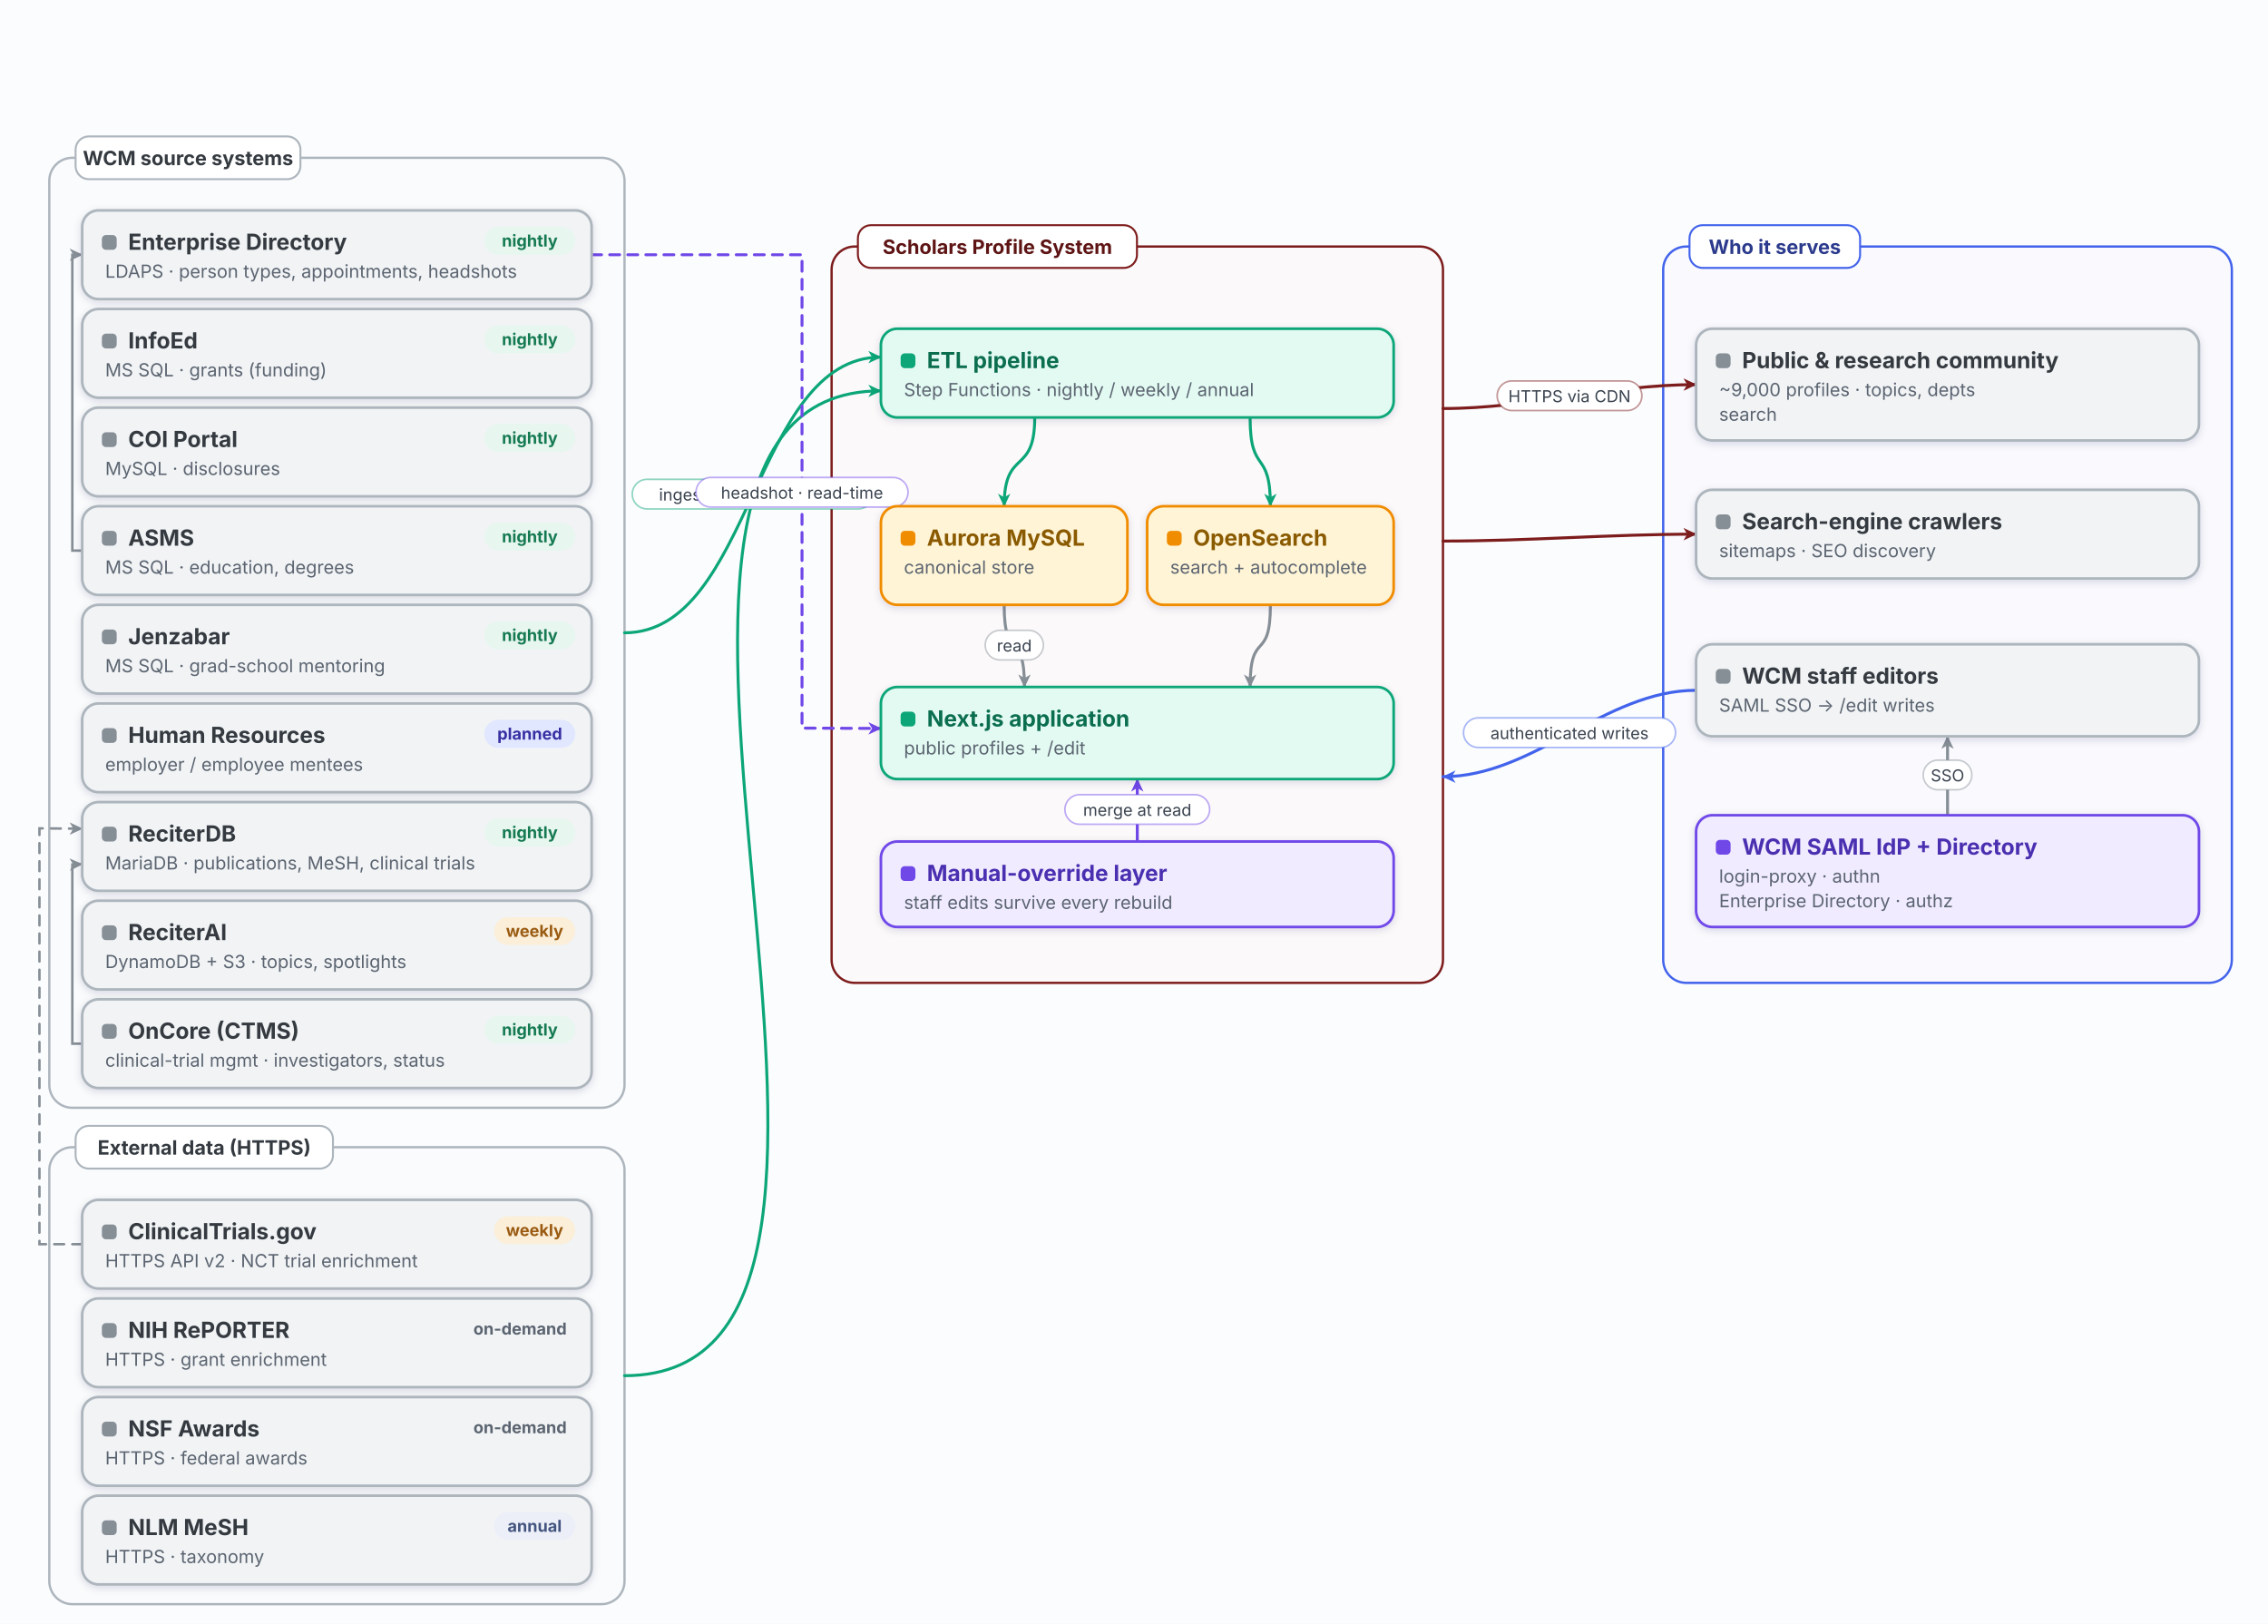
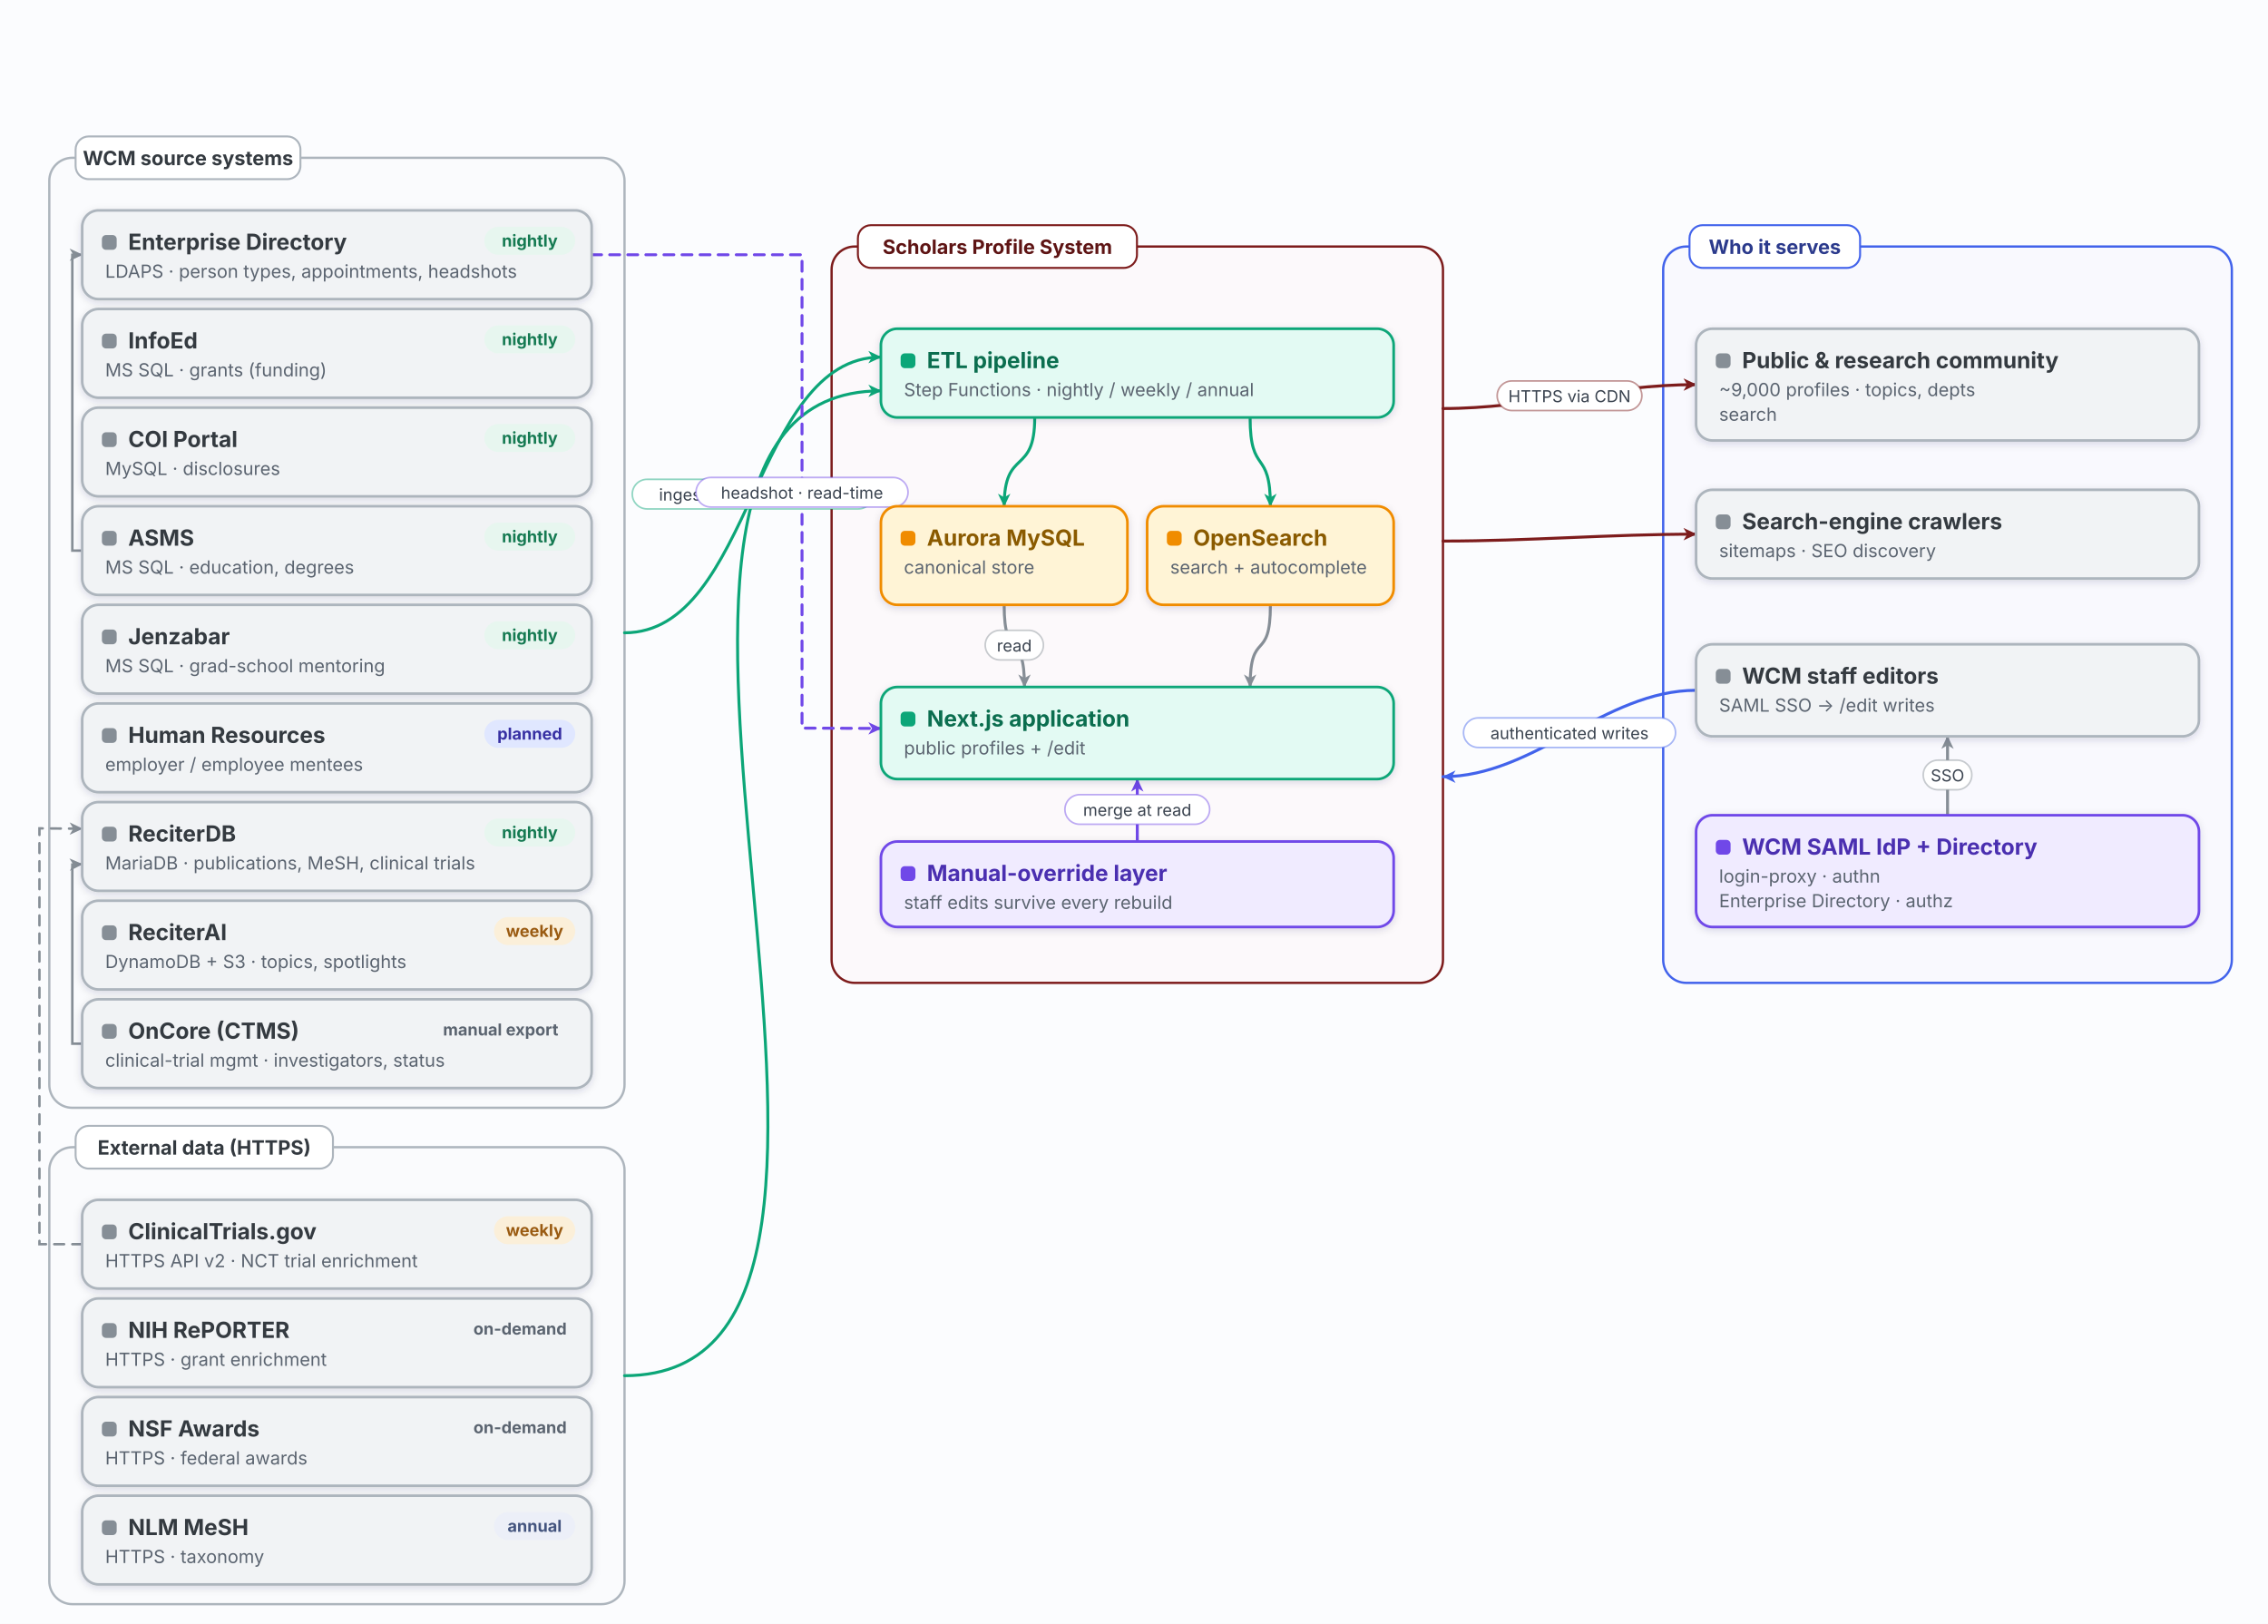
<svg xmlns="http://www.w3.org/2000/svg" viewBox="0 0 1380 988" width="1380" height="988" font-family="Inter,-apple-system,Segoe UI,Helvetica,Arial,sans-serif">
  <rect width="100%" height="100%" fill="#fbfcfe" />
  <defs>
    <filter id="sh" x="-25%" y="-25%" width="150%" height="150%">
      <feDropShadow dx="0" dy="1.4" stdDeviation="2.4" flood-color="#0b1f3a" flood-opacity="0.14" />
    </filter>
    <marker id="mGray" viewBox="0 0 10 10" refX="9" refY="5" markerWidth="9" markerHeight="9" markerUnits="userSpaceOnUse" orient="auto-start-reverse">
      <path d="M0.5,0.8 L9.4,5 L0.5,9.2 L3,5 Z" fill="#868e96" />
    </marker>
    <marker id="mMaroon" viewBox="0 0 10 10" refX="9" refY="5" markerWidth="9" markerHeight="9" markerUnits="userSpaceOnUse" orient="auto-start-reverse">
      <path d="M0.5,0.8 L9.4,5 L0.5,9.2 L3,5 Z" fill="#7d1c1c" />
    </marker>
    <marker id="mRed" viewBox="0 0 10 10" refX="9" refY="5" markerWidth="9" markerHeight="9" markerUnits="userSpaceOnUse" orient="auto-start-reverse">
      <path d="M0.5,0.8 L9.4,5 L0.5,9.2 L3,5 Z" fill="#e03131" />
    </marker>
    <marker id="mGreen" viewBox="0 0 10 10" refX="9" refY="5" markerWidth="9" markerHeight="9" markerUnits="userSpaceOnUse" orient="auto-start-reverse">
      <path d="M0.5,0.8 L9.4,5 L0.5,9.2 L3,5 Z" fill="#2f9e44" />
    </marker>
    <marker id="mIndigo" viewBox="0 0 10 10" refX="9" refY="5" markerWidth="9" markerHeight="9" markerUnits="userSpaceOnUse" orient="auto-start-reverse">
      <path d="M0.5,0.8 L9.4,5 L0.5,9.2 L3,5 Z" fill="#4263eb" />
    </marker>
    <marker id="mViolet" viewBox="0 0 10 10" refX="9" refY="5" markerWidth="9" markerHeight="9" markerUnits="userSpaceOnUse" orient="auto-start-reverse">
      <path d="M0.5,0.8 L9.4,5 L0.5,9.2 L3,5 Z" fill="#7048e8" />
    </marker>
    <marker id="mAmber" viewBox="0 0 10 10" refX="9" refY="5" markerWidth="9" markerHeight="9" markerUnits="userSpaceOnUse" orient="auto-start-reverse">
      <path d="M0.5,0.8 L9.4,5 L0.5,9.2 L3,5 Z" fill="#f08c00" />
    </marker>
    <marker id="mTeal" viewBox="0 0 10 10" refX="9" refY="5" markerWidth="9" markerHeight="9" markerUnits="userSpaceOnUse" orient="auto-start-reverse">
      <path d="M0.5,0.8 L9.4,5 L0.5,9.2 L3,5 Z" fill="#0ca678" />
    </marker>
  </defs>
  <rect x="30" y="96" width="350" height="578" rx="14" fill="#f1f3f5" fill-opacity="0.16" stroke="#adb5bd" stroke-width="1.4" />
  <rect x="30" y="698" width="350" height="278" rx="14" fill="#f1f3f5" fill-opacity="0.16" stroke="#adb5bd" stroke-width="1.4" />
  <rect x="506" y="150" width="372" height="448" rx="14" fill="#fbeaea" fill-opacity="0.16" stroke="#7d1c1c" stroke-width="1.4" />
  <rect x="1012" y="150" width="346" height="448" rx="14" fill="#e7ecff" fill-opacity="0.16" stroke="#4263eb" stroke-width="1.4" />
  <path d="M380,385 C457.879,385 458.121,217.28 536,217.28" fill="none" stroke="#0ca678" stroke-width="1.8" stroke-linecap="round" marker-end="url(#mTeal)" />
  <path d="M380,837 C590.519,837 325.481,237.8 536,237.8" fill="none" stroke="#0ca678" stroke-width="1.8" stroke-linecap="round" marker-end="url(#mTeal)" />
  <path d="M360,155 L488,155 L488,443 L536,443.2" fill="none" stroke="#7048e8" stroke-width="1.8" stroke-linecap="round" stroke-dasharray="6 5" marker-end="url(#mViolet)" />
  <path d="M50,335 L44,335 L44,155 L50,155" fill="none" stroke="#868e96" stroke-width="1.5" stroke-linecap="round" marker-end="url(#mGray)" />
  <path d="M50,635 L44,635 L44,526 L50,525.8" fill="none" stroke="#868e96" stroke-width="1.5" stroke-linecap="round" marker-end="url(#mGray)" />
  <path d="M50,757 L24,757 L24,504 L50,504.2" fill="none" stroke="#868e96" stroke-width="1.5" stroke-linecap="round" stroke-dasharray="6 5" marker-end="url(#mGray)" />
  <path d="M629.6,254 C629.6,290 611,272 611,308" fill="none" stroke="#0ca678" stroke-width="1.8" stroke-linecap="round" marker-end="url(#mTeal)" />
  <path d="M760.64,254 C760.64,290 773,272 773,308" fill="none" stroke="#0ca678" stroke-width="1.8" stroke-linecap="round" marker-end="url(#mTeal)" />
  <path d="M611,368 C611,404 623.36,382 623.36,418" fill="none" stroke="#868e96" stroke-width="1.8" stroke-linecap="round" marker-end="url(#mGray)" />
  <path d="M773,368 C773,404 760.64,382 760.64,418" fill="none" stroke="#868e96" stroke-width="1.8" stroke-linecap="round" marker-end="url(#mGray)" />
  <path d="M692,512 C692,476 692,510 692,474" fill="none" stroke="#7048e8" stroke-width="1.8" stroke-linecap="round" marker-end="url(#mViolet)" />
  <path d="M878,248.56 C930.593,248.56 979.407,234 1032,234" fill="none" stroke="#7d1c1c" stroke-width="1.8" stroke-linecap="round" marker-end="url(#mMaroon)" />
  <path d="M878,329.2 C930.379,329.2 979.621,325 1032,325" fill="none" stroke="#7d1c1c" stroke-width="1.8" stroke-linecap="round" marker-end="url(#mMaroon)" />
  <path d="M1032,420 C976.674,420 933.326,472.56 878,472.56" fill="none" stroke="#4263eb" stroke-width="1.8" stroke-linecap="round" marker-end="url(#mIndigo)" />
  <path d="M1185,496 C1185,460 1185,484 1185,448" fill="none" stroke="#868e96" stroke-width="1.8" stroke-linecap="round" marker-end="url(#mGray)" />
  <rect x="384.725" y="291.64" width="146.55" height="18" rx="9" fill="#ffffff" stroke="#0ca678" stroke-opacity="0.45" />
  <text x="458" y="304.54" font-size="10" fill="#3a434f" text-anchor="middle">ingest (20+ connectors)</text>
  <rect x="423.5" y="290.5" width="129" height="18" rx="9" fill="#ffffff" stroke="#7048e8" stroke-opacity="0.45" />
  <text x="488" y="303.4" font-size="10" fill="#3a434f" text-anchor="middle">headshot · read-time</text>
  <rect x="599.48" y="383.5" width="35.4" height="18" rx="9" fill="#ffffff" stroke="#868e96" stroke-opacity="0.45" />
  <text x="617.18" y="396.4" font-size="10" fill="#3a434f" text-anchor="middle">read</text>
  <rect x="647.975" y="483.5" width="88.05" height="18" rx="9" fill="#ffffff" stroke="#7048e8" stroke-opacity="0.45" />
  <text x="692" y="496.4" font-size="10" fill="#3a434f" text-anchor="middle">merge at read</text>
  <rect x="910.975" y="231.78" width="88.05" height="18" rx="9" fill="#ffffff" stroke="#7d1c1c" stroke-opacity="0.45" />
  <text x="955" y="244.68" font-size="10" fill="#3a434f" text-anchor="middle">HTTPS via CDN</text>
  <rect x="890.5" y="436.78" width="129" height="18" rx="9" fill="#ffffff" stroke="#4263eb" stroke-opacity="0.45" />
  <text x="955" y="449.68" font-size="10" fill="#3a434f" text-anchor="middle">authenticated writes</text>
  <rect x="1170.225" y="462.5" width="29.55" height="18" rx="9" fill="#ffffff" stroke="#868e96" stroke-opacity="0.45" />
  <text x="1185" y="475.4" font-size="10" fill="#3a434f" text-anchor="middle">SSO</text>
  <g>
    <rect x="46" y="83" width="136.8" height="26" rx="8" fill="#ffffff" stroke="#adb5bd" stroke-width="1.2" />
    <text x="114.4" y="100.5" font-size="12" font-weight="700" fill="#343a40" text-anchor="middle">WCM source systems</text>
  </g>
  <g>
    <rect x="46" y="685" width="156.6" height="26" rx="8" fill="#ffffff" stroke="#adb5bd" stroke-width="1.2" />
    <text x="124.3" y="702.5" font-size="12" font-weight="700" fill="#343a40" text-anchor="middle">External data (HTTPS)</text>
  </g>
  <g>
    <rect x="522" y="137" width="169.8" height="26" rx="8" fill="#ffffff" stroke="#7d1c1c" stroke-width="1.2" />
    <text x="606.9" y="154.5" font-size="12" font-weight="700" fill="#5e1414" text-anchor="middle">Scholars Profile System</text>
  </g>
  <g>
    <rect x="1028" y="137" width="103.8" height="26" rx="8" fill="#ffffff" stroke="#4263eb" stroke-width="1.2" />
    <text x="1079.9" y="154.5" font-size="12" font-weight="700" fill="#2b3a8c" text-anchor="middle">Who it serves</text>
  </g>
  <g>
    <rect x="50" y="128" width="310" height="54" rx="10" fill="#f1f3f5" stroke="#adb5bd" stroke-width="1.6" filter="url(#sh)" />
    <rect x="62" y="143" width="9" height="9" rx="2.5" fill="#868e96" />
    <text x="78" y="152" font-size="13.5" font-weight="700" fill="#343a40">Enterprise Directory</text>
    <text x="64" y="169" font-size="11" fill="#5b6470">LDAPS · person types, appointments, headshots</text>
    <rect x="294.7" y="138" width="55.3" height="17" rx="8.5" fill="#e7f6ef" />
    <text x="322.35" y="150" font-size="10" font-weight="700" fill="#157a52" text-anchor="middle">nightly</text>
  </g>
  <g>
    <rect x="50" y="188" width="310" height="54" rx="10" fill="#f1f3f5" stroke="#adb5bd" stroke-width="1.6" filter="url(#sh)" />
    <rect x="62" y="203" width="9" height="9" rx="2.5" fill="#868e96" />
    <text x="78" y="212" font-size="13.5" font-weight="700" fill="#343a40">InfoEd</text>
    <text x="64" y="229" font-size="11" fill="#5b6470">MS SQL · grants (funding)</text>
    <rect x="294.7" y="198" width="55.3" height="17" rx="8.5" fill="#e7f6ef" />
    <text x="322.35" y="210" font-size="10" font-weight="700" fill="#157a52" text-anchor="middle">nightly</text>
  </g>
  <g>
    <rect x="50" y="248" width="310" height="54" rx="10" fill="#f1f3f5" stroke="#adb5bd" stroke-width="1.6" filter="url(#sh)" />
    <rect x="62" y="263" width="9" height="9" rx="2.5" fill="#868e96" />
    <text x="78" y="272" font-size="13.5" font-weight="700" fill="#343a40">COI Portal</text>
    <text x="64" y="289" font-size="11" fill="#5b6470">MySQL · disclosures</text>
    <rect x="294.7" y="258" width="55.3" height="17" rx="8.5" fill="#e7f6ef" />
    <text x="322.35" y="270" font-size="10" font-weight="700" fill="#157a52" text-anchor="middle">nightly</text>
  </g>
  <g>
    <rect x="50" y="308" width="310" height="54" rx="10" fill="#f1f3f5" stroke="#adb5bd" stroke-width="1.6" filter="url(#sh)" />
    <rect x="62" y="323" width="9" height="9" rx="2.5" fill="#868e96" />
    <text x="78" y="332" font-size="13.5" font-weight="700" fill="#343a40">ASMS</text>
    <text x="64" y="349" font-size="11" fill="#5b6470">MS SQL · education, degrees</text>
    <rect x="294.7" y="318" width="55.3" height="17" rx="8.5" fill="#e7f6ef" />
    <text x="322.35" y="330" font-size="10" font-weight="700" fill="#157a52" text-anchor="middle">nightly</text>
  </g>
  <g>
    <rect x="50" y="368" width="310" height="54" rx="10" fill="#f1f3f5" stroke="#adb5bd" stroke-width="1.6" filter="url(#sh)" />
    <rect x="62" y="383" width="9" height="9" rx="2.5" fill="#868e96" />
    <text x="78" y="392" font-size="13.5" font-weight="700" fill="#343a40">Jenzabar</text>
    <text x="64" y="409" font-size="11" fill="#5b6470">MS SQL · grad-school mentoring</text>
    <rect x="294.7" y="378" width="55.3" height="17" rx="8.5" fill="#e7f6ef" />
    <text x="322.35" y="390" font-size="10" font-weight="700" fill="#157a52" text-anchor="middle">nightly</text>
  </g>
  <g>
    <rect x="50" y="428" width="310" height="54" rx="10" fill="#f1f3f5" stroke="#adb5bd" stroke-width="1.6" filter="url(#sh)" />
    <rect x="62" y="443" width="9" height="9" rx="2.5" fill="#868e96" />
    <text x="78" y="452" font-size="13.5" font-weight="700" fill="#343a40">Human Resources</text>
    <text x="64" y="469" font-size="11" fill="#5b6470">employer / employee mentees</text>
    <rect x="294.7" y="438" width="55.3" height="17" rx="8.5" fill="#e0e7ff" />
    <text x="322.35" y="450" font-size="10" font-weight="700" fill="#3730a3" text-anchor="middle">planned</text>
  </g>
  <g>
    <rect x="50" y="488" width="310" height="54" rx="10" fill="#f1f3f5" stroke="#adb5bd" stroke-width="1.6" filter="url(#sh)" />
    <rect x="62" y="503" width="9" height="9" rx="2.5" fill="#868e96" />
    <text x="78" y="512" font-size="13.5" font-weight="700" fill="#343a40">ReciterDB</text>
    <text x="64" y="529" font-size="11" fill="#5b6470">MariaDB · publications, MeSH, clinical trials</text>
    <rect x="294.7" y="498" width="55.3" height="17" rx="8.5" fill="#e7f6ef" />
    <text x="322.35" y="510" font-size="10" font-weight="700" fill="#157a52" text-anchor="middle">nightly</text>
  </g>
  <g>
    <rect x="50" y="548" width="310" height="54" rx="10" fill="#f1f3f5" stroke="#adb5bd" stroke-width="1.6" filter="url(#sh)" />
    <rect x="62" y="563" width="9" height="9" rx="2.5" fill="#868e96" />
    <text x="78" y="572" font-size="13.5" font-weight="700" fill="#343a40">ReciterAI</text>
    <text x="64" y="589" font-size="11" fill="#5b6470">DynamoDB + S3 · topics, spotlights</text>
    <rect x="300.6" y="558" width="49.4" height="17" rx="8.5" fill="#fbefd9" />
    <text x="325.3" y="570" font-size="10" font-weight="700" fill="#9a5b12" text-anchor="middle">weekly</text>
  </g>
  <g>
    <rect x="50" y="608" width="310" height="54" rx="10" fill="#f1f3f5" stroke="#adb5bd" stroke-width="1.6" filter="url(#sh)" />
    <rect x="62" y="623" width="9" height="9" rx="2.5" fill="#868e96" />
    <text x="78" y="632" font-size="13.5" font-weight="700" fill="#343a40">OnCore (CTMS)</text>
    <text x="64" y="649" font-size="11" fill="#5b6470">clinical-trial mgmt · investigators, status</text>
-     <rect x="294.7" y="618" width="55.3" height="17" rx="8.5" fill="#e7f6ef" />
-     <text x="322.35" y="630" font-size="10" font-weight="700" fill="#157a52" text-anchor="middle">nightly</text>
+     <rect x="259.3" y="618" width="90.7" height="17" rx="8.5" fill="#f1f3f5" />
+     <text x="304.65" y="630" font-size="10" font-weight="700" fill="#5b6470" text-anchor="middle">manual export</text>
  </g>
  <g>
    <rect x="50" y="730" width="310" height="54" rx="10" fill="#f1f3f5" stroke="#adb5bd" stroke-width="1.6" filter="url(#sh)" />
    <rect x="62" y="745" width="9" height="9" rx="2.5" fill="#868e96" />
    <text x="78" y="754" font-size="13.5" font-weight="700" fill="#343a40">ClinicalTrials.gov</text>
    <text x="64" y="771" font-size="11" fill="#5b6470">HTTPS API v2 · NCT trial enrichment</text>
    <rect x="300.6" y="740" width="49.4" height="17" rx="8.5" fill="#fbefd9" />
    <text x="325.3" y="752" font-size="10" font-weight="700" fill="#9a5b12" text-anchor="middle">weekly</text>
  </g>
  <g>
    <rect x="50" y="790" width="310" height="54" rx="10" fill="#f1f3f5" stroke="#adb5bd" stroke-width="1.6" filter="url(#sh)" />
    <rect x="62" y="805" width="9" height="9" rx="2.5" fill="#868e96" />
    <text x="78" y="814" font-size="13.5" font-weight="700" fill="#343a40">NIH RePORTER</text>
    <text x="64" y="831" font-size="11" fill="#5b6470">HTTPS · grant enrichment</text>
    <rect x="282.9" y="800" width="67.1" height="17" rx="8.5" fill="#f1f3f5" />
    <text x="316.45" y="812" font-size="10" font-weight="700" fill="#5b6470" text-anchor="middle">on-demand</text>
  </g>
  <g>
    <rect x="50" y="850" width="310" height="54" rx="10" fill="#f1f3f5" stroke="#adb5bd" stroke-width="1.6" filter="url(#sh)" />
    <rect x="62" y="865" width="9" height="9" rx="2.5" fill="#868e96" />
    <text x="78" y="874" font-size="13.5" font-weight="700" fill="#343a40">NSF Awards</text>
    <text x="64" y="891" font-size="11" fill="#5b6470">HTTPS · federal awards</text>
    <rect x="282.9" y="860" width="67.1" height="17" rx="8.5" fill="#f1f3f5" />
    <text x="316.45" y="872" font-size="10" font-weight="700" fill="#5b6470" text-anchor="middle">on-demand</text>
  </g>
  <g>
    <rect x="50" y="910" width="310" height="54" rx="10" fill="#f1f3f5" stroke="#adb5bd" stroke-width="1.6" filter="url(#sh)" />
    <rect x="62" y="925" width="9" height="9" rx="2.5" fill="#868e96" />
    <text x="78" y="934" font-size="13.5" font-weight="700" fill="#343a40">NLM MeSH</text>
    <text x="64" y="951" font-size="11" fill="#5b6470">HTTPS · taxonomy</text>
    <rect x="300.6" y="920" width="49.4" height="17" rx="8.5" fill="#eceff8" />
    <text x="325.3" y="932" font-size="10" font-weight="700" fill="#43547e" text-anchor="middle">annual</text>
  </g>
  <g>
    <rect x="536" y="200" width="312" height="54" rx="10" fill="#e3faf3" stroke="#0ca678" stroke-width="1.6" filter="url(#sh)" />
    <rect x="548" y="215" width="9" height="9" rx="2.5" fill="#0ca678" />
    <text x="564" y="224" font-size="13.5" font-weight="700" fill="#0b6e4f">ETL pipeline</text>
    <text x="550" y="241" font-size="11" fill="#5b6470">Step Functions · nightly / weekly / annual</text>
  </g>
  <g>
    <rect x="536" y="308" width="150" height="60" rx="10" fill="#fff4d6" stroke="#f08c00" stroke-width="1.6" filter="url(#sh)" />
    <rect x="548" y="323" width="9" height="9" rx="2.5" fill="#f08c00" />
    <text x="564" y="332" font-size="13.5" font-weight="700" fill="#8a5a00">Aurora MySQL</text>
    <text x="550" y="349" font-size="11" fill="#5b6470">canonical store</text>
  </g>
  <g>
    <rect x="698" y="308" width="150" height="60" rx="10" fill="#fff4d6" stroke="#f08c00" stroke-width="1.6" filter="url(#sh)" />
    <rect x="710" y="323" width="9" height="9" rx="2.5" fill="#f08c00" />
    <text x="726" y="332" font-size="13.5" font-weight="700" fill="#8a5a00">OpenSearch</text>
    <text x="712" y="349" font-size="11" fill="#5b6470">search + autocomplete</text>
  </g>
  <g>
    <rect x="536" y="418" width="312" height="56" rx="10" fill="#e3faf3" stroke="#0ca678" stroke-width="1.6" filter="url(#sh)" />
    <rect x="548" y="433" width="9" height="9" rx="2.5" fill="#0ca678" />
    <text x="564" y="442" font-size="13.5" font-weight="700" fill="#0b6e4f">Next.js application</text>
    <text x="550" y="459" font-size="11" fill="#5b6470">public profiles + /edit</text>
  </g>
  <g>
    <rect x="536" y="512" width="312" height="52" rx="10" fill="#f0ebff" stroke="#7048e8" stroke-width="1.6" filter="url(#sh)" />
    <rect x="548" y="527" width="9" height="9" rx="2.5" fill="#7048e8" />
    <text x="564" y="536" font-size="13.5" font-weight="700" fill="#4a2fb0">Manual-override layer</text>
    <text x="550" y="553" font-size="11" fill="#5b6470">staff edits survive every rebuild</text>
  </g>
  <g>
    <rect x="1032" y="200" width="306" height="68" rx="10" fill="#f1f3f5" stroke="#adb5bd" stroke-width="1.6" filter="url(#sh)" />
    <rect x="1044" y="215" width="9" height="9" rx="2.5" fill="#868e96" />
    <text x="1060" y="224" font-size="13.5" font-weight="700" fill="#343a40">Public &amp; research community</text>
    <text x="1046" y="241" font-size="11" fill="#5b6470">~9,000 profiles · topics, depts</text>
    <text x="1046" y="256" font-size="11" fill="#5b6470">search</text>
  </g>
  <g>
    <rect x="1032" y="298" width="306" height="54" rx="10" fill="#f1f3f5" stroke="#adb5bd" stroke-width="1.6" filter="url(#sh)" />
    <rect x="1044" y="313" width="9" height="9" rx="2.5" fill="#868e96" />
    <text x="1060" y="322" font-size="13.5" font-weight="700" fill="#343a40">Search-engine crawlers</text>
    <text x="1046" y="339" font-size="11" fill="#5b6470">sitemaps · SEO discovery</text>
  </g>
  <g>
    <rect x="1032" y="392" width="306" height="56" rx="10" fill="#f1f3f5" stroke="#adb5bd" stroke-width="1.6" filter="url(#sh)" />
    <rect x="1044" y="407" width="9" height="9" rx="2.5" fill="#868e96" />
    <text x="1060" y="416" font-size="13.5" font-weight="700" fill="#343a40">WCM staff editors</text>
    <text x="1046" y="433" font-size="11" fill="#5b6470">SAML SSO -&gt; /edit writes</text>
  </g>
  <g>
    <rect x="1032" y="496" width="306" height="68" rx="10" fill="#f0ebff" stroke="#7048e8" stroke-width="1.6" filter="url(#sh)" />
    <rect x="1044" y="511" width="9" height="9" rx="2.5" fill="#7048e8" />
    <text x="1060" y="520" font-size="13.5" font-weight="700" fill="#4a2fb0">WCM SAML IdP + Directory</text>
    <text x="1046" y="537" font-size="11" fill="#5b6470">login-proxy · authn</text>
    <text x="1046" y="552" font-size="11" fill="#5b6470">Enterprise Directory · authz</text>
  </g>
</svg>
